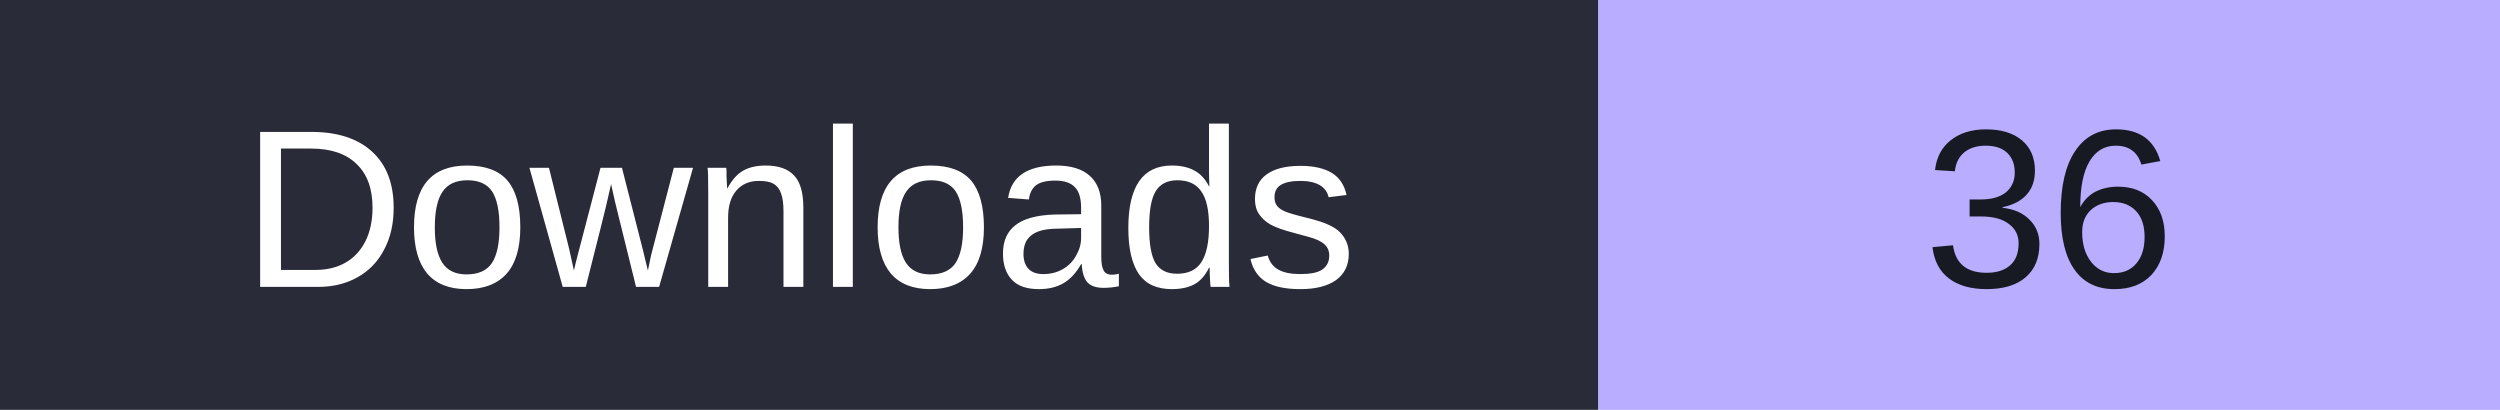
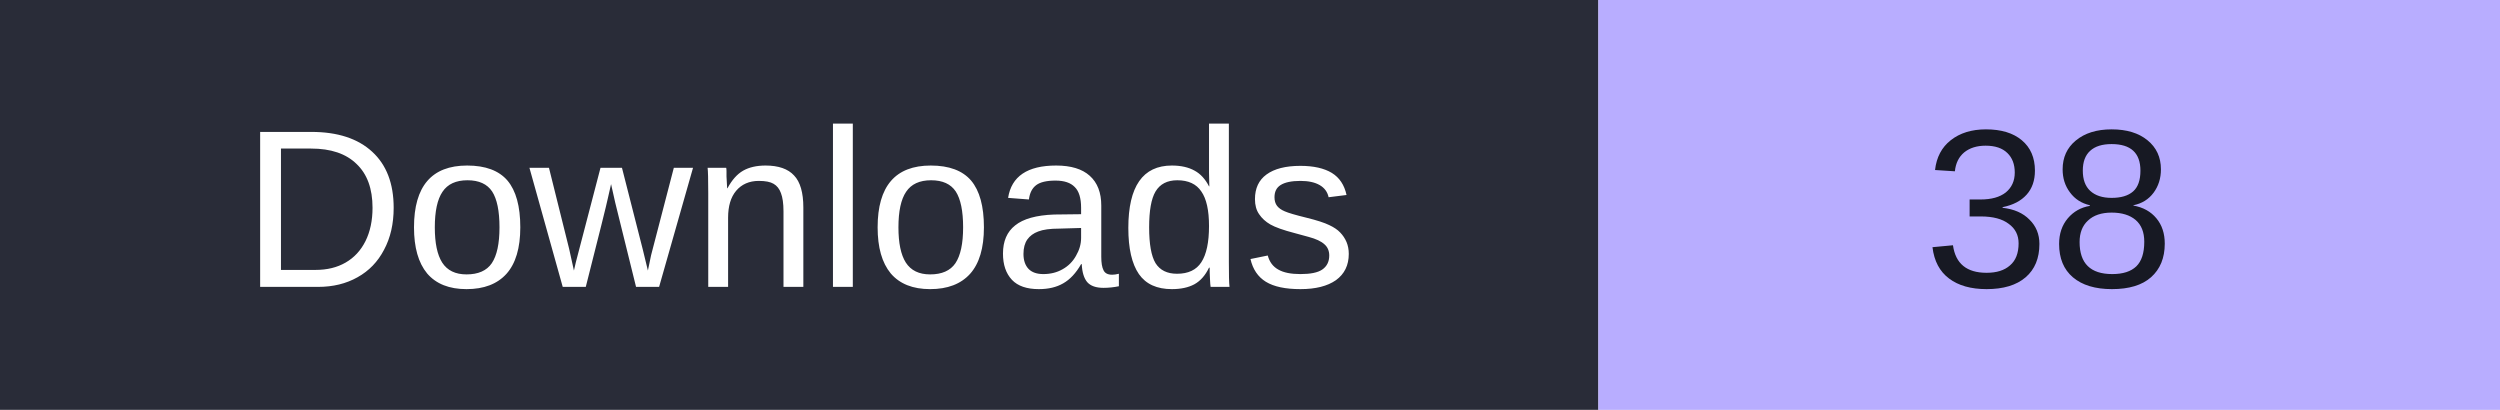
- <svg xmlns="http://www.w3.org/2000/svg" width="122" height="20" role="img" aria-label="Downloads: 36">
+ <svg xmlns="http://www.w3.org/2000/svg" width="122" height="20" role="img" aria-label="Downloads: 38">
  <rect width="78" height="20" fill="#292c38" />
  <rect x="78" width="44" height="20" fill="#b8adff" />
  <g font-family="Verdana,Arial,sans-serif" font-size="11" text-anchor="middle">
    <text x="39" y="14" fill="#fff">Downloads</text>
-     <text x="100.0" y="14" fill="#171923">36</text>
+     <text x="100.0" y="14" fill="#171923">38</text>
  </g>
</svg>
